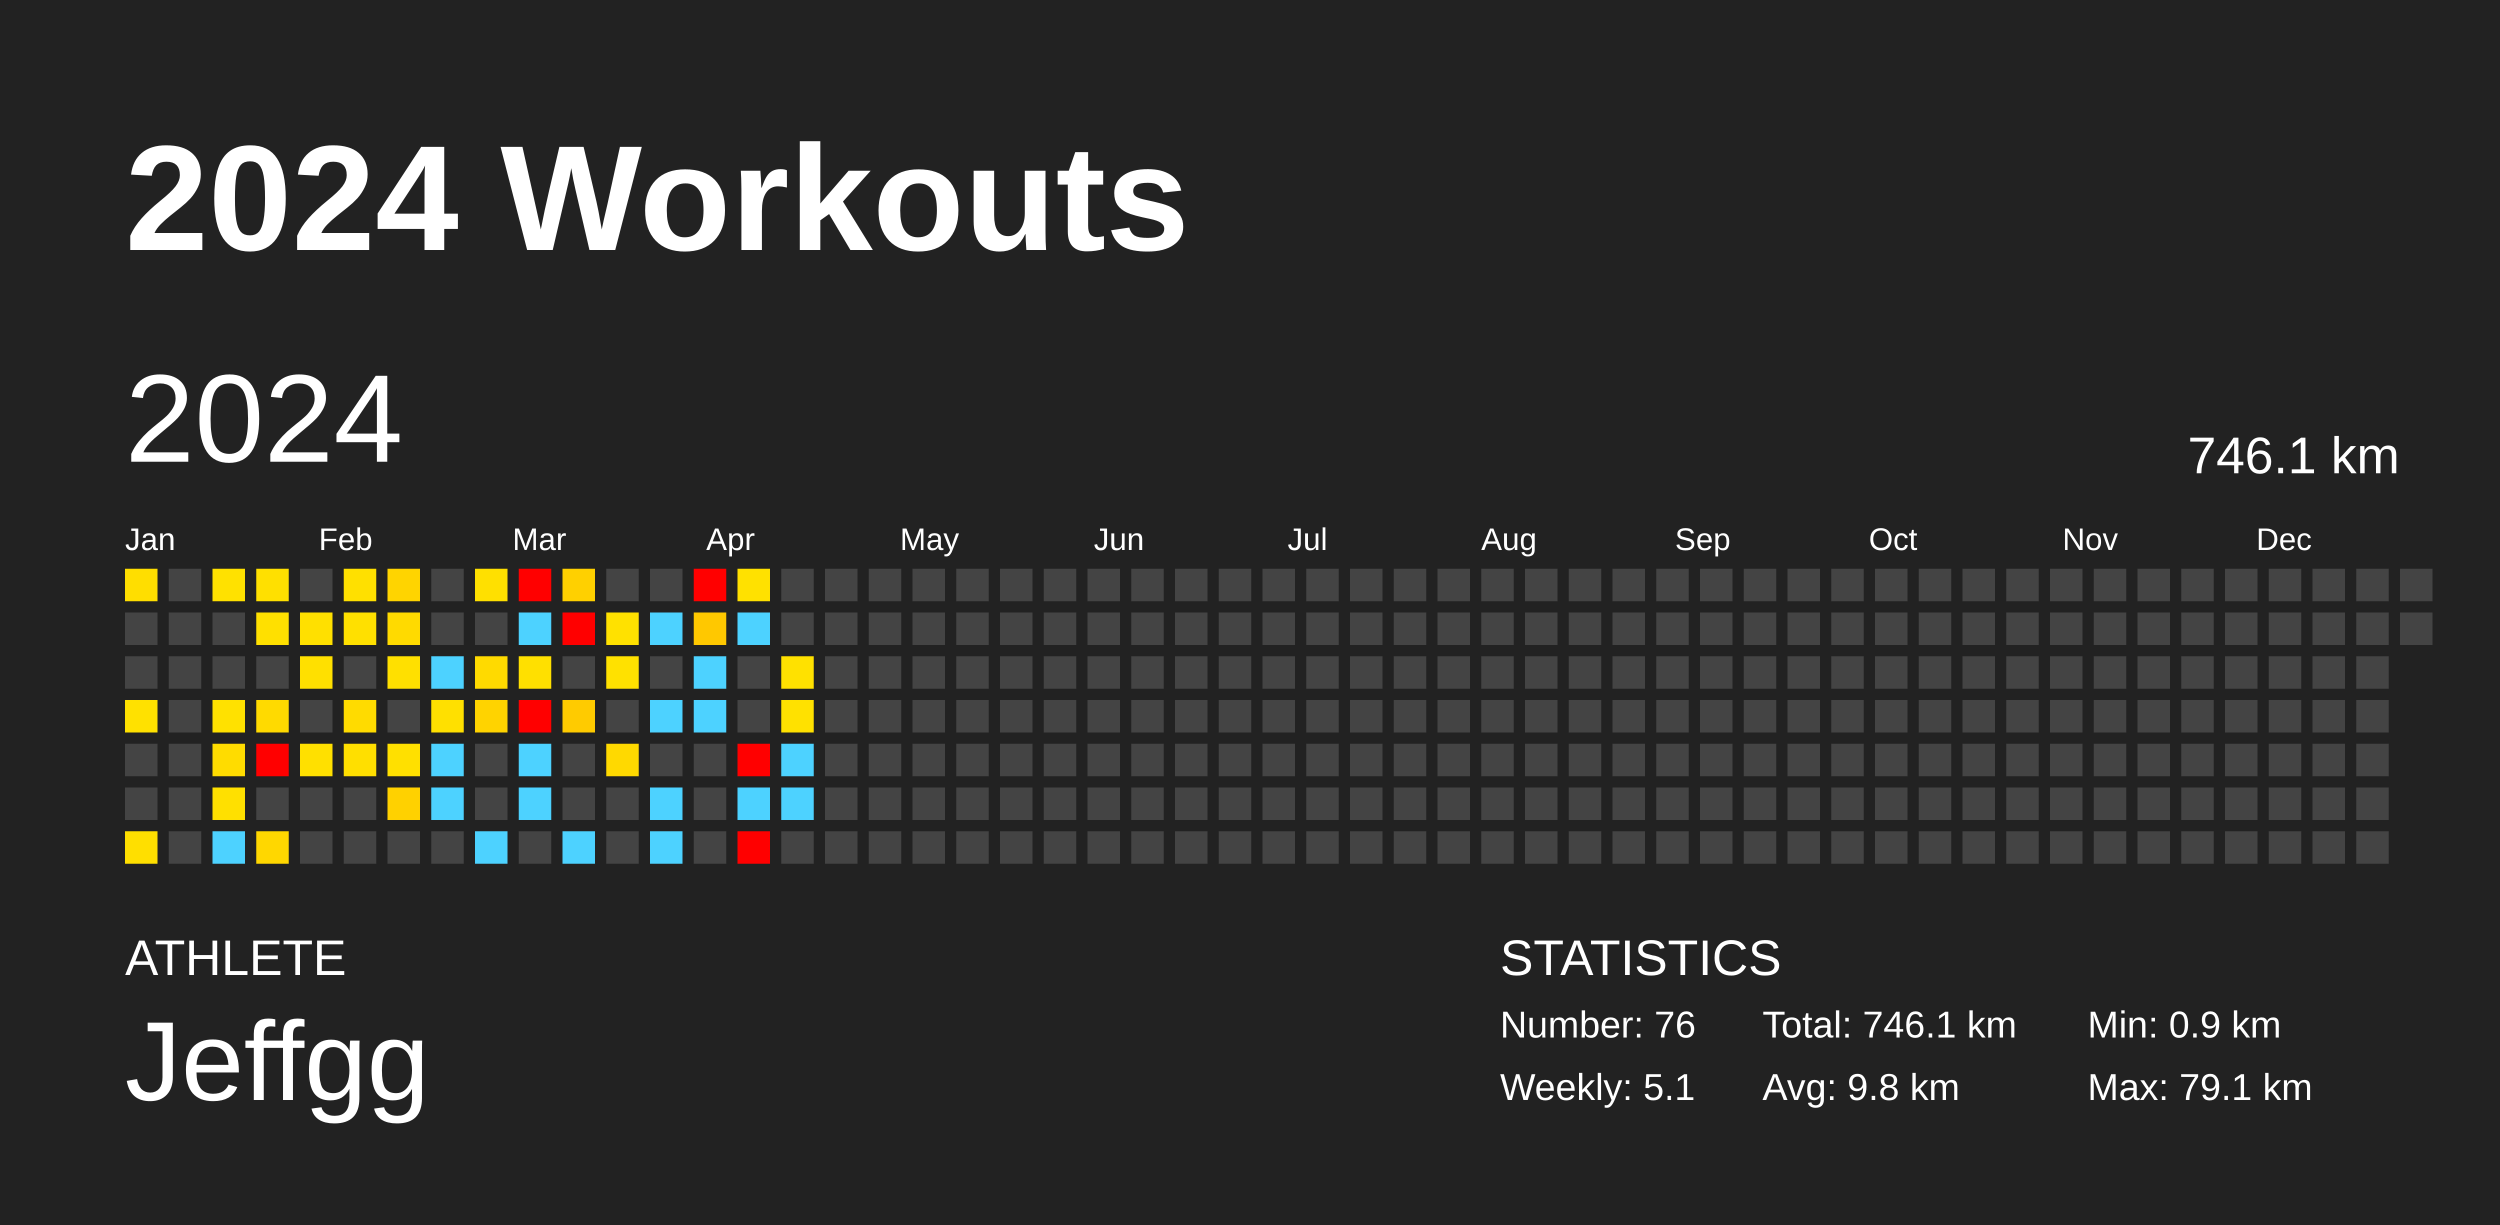
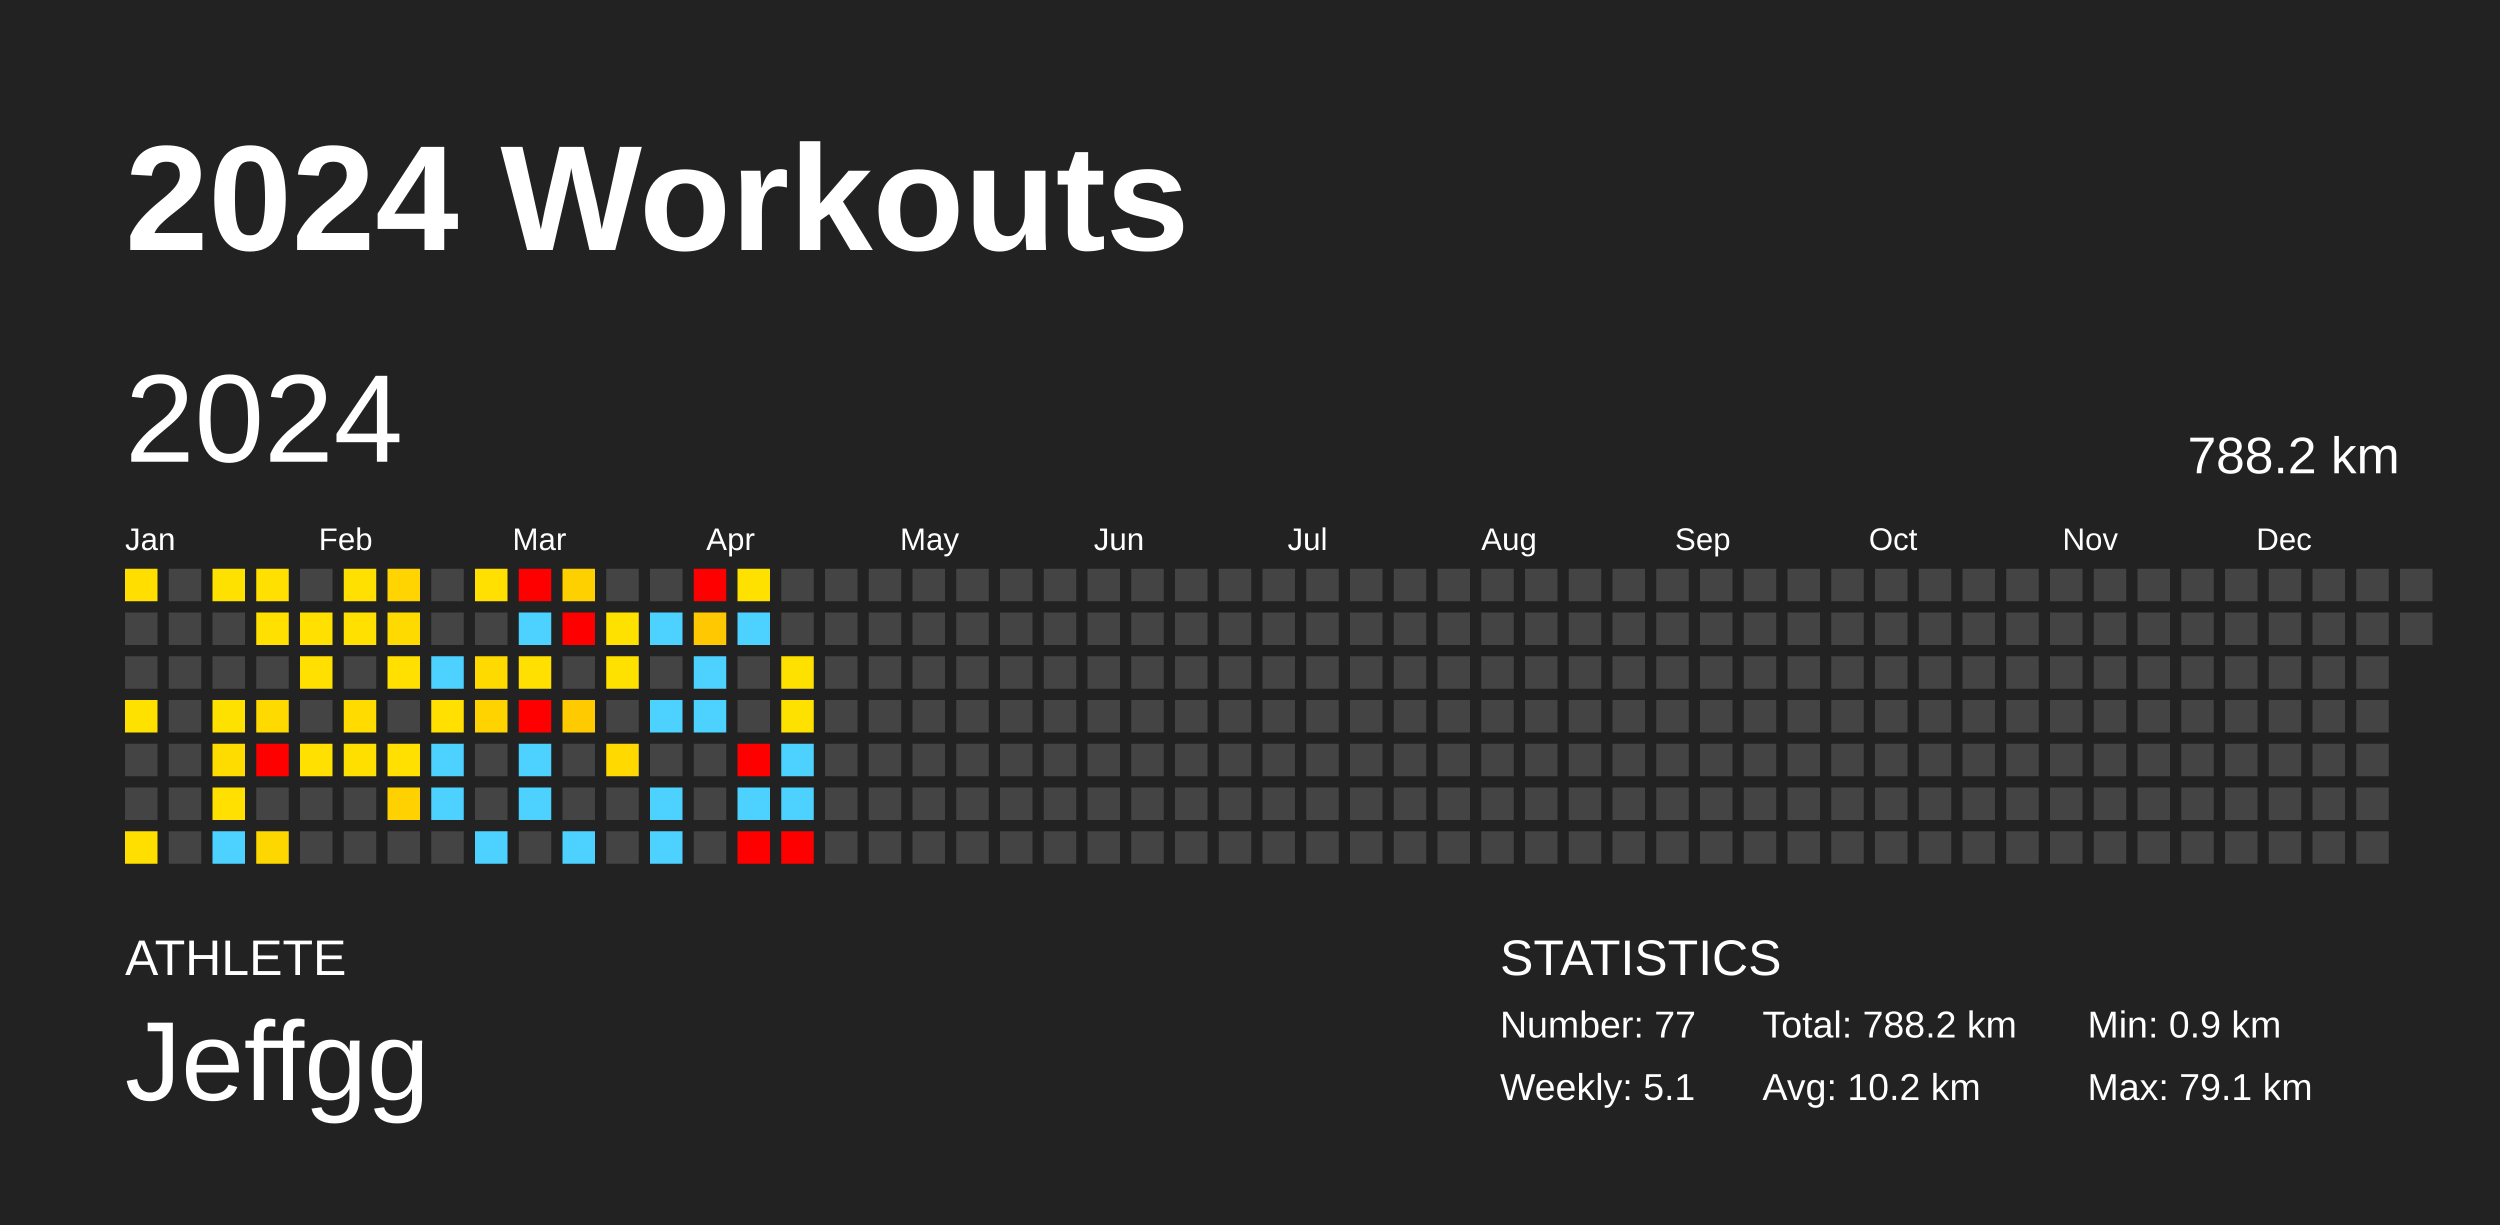
<svg xmlns="http://www.w3.org/2000/svg" baseProfile="full" height="98mm" version="1.1" viewBox="0,0,200,98" width="200mm">
  <defs />
  <rect fill="#222222" height="98" width="200" x="0" y="0" />
  <text fill="#FFFFFF" style="font-size:12px; font-family:Arial; font-weight:bold;" x="10" y="20">2024 Workouts</text>
  <text fill="#FFFFFF" style="font-size:4px; font-family:Arial" x="10" y="78">ATHLETE</text>
  <text fill="#FFFFFF" style="font-size:9px; font-family:Arial" x="10" y="88">Jeffgg</text>
  <text fill="#FFFFFF" style="font-size:4px; font-family:Arial" x="120" y="78">STATISTICS</text>
-   <text fill="#FFFFFF" style="font-size:3px; font-family:Arial" x="120" y="83">Number: 76</text>
+   <text fill="#FFFFFF" style="font-size:3px; font-family:Arial" x="120" y="83">Number: 77</text>
  <text fill="#FFFFFF" style="font-size:3px; font-family:Arial" x="120" y="88">Weekly: 5.1</text>
-   <text fill="#FFFFFF" style="font-size:3px; font-family:Arial" x="141" y="83">Total: 746.1 km</text>
-   <text fill="#FFFFFF" style="font-size:3px; font-family:Arial" x="141" y="88">Avg: 9.8 km</text>
+   <text fill="#FFFFFF" style="font-size:3px; font-family:Arial" x="141" y="83">Total: 788.2 km</text>
+   <text fill="#FFFFFF" style="font-size:3px; font-family:Arial" x="141" y="88">Avg: 10.2 km</text>
  <text fill="#FFFFFF" style="font-size:3px; font-family:Arial" x="167" y="83">Min: 0.9 km</text>
  <text fill="#FFFFFF" style="font-size:3px; font-family:Arial" x="167" y="88">Max: 79.1 km</text>
  <text dominant-baseline="hanging" fill="#FFFFFF" style="font-size:10.0px; font-family:Arial;" x="10" y="30">2024</text>
-   <text dominant-baseline="hanging" fill="#FFFFFF" style="font-size:4.125px; font-family:Arial;" x="175" y="35">746.1 km</text>
+   <text dominant-baseline="hanging" fill="#FFFFFF" style="font-size:4.125px; font-family:Arial;" x="175" y="35">788.2 km</text>
  <text fill="#FFFFFF" style="font-size:2.5px; font-family:Arial" x="10.0" y="44">Jan</text>
  <text fill="#FFFFFF" style="font-size:2.5px; font-family:Arial" x="25.5" y="44">Feb</text>
  <text fill="#FFFFFF" style="font-size:2.5px; font-family:Arial" x="41.0" y="44">Mar</text>
  <text fill="#FFFFFF" style="font-size:2.5px; font-family:Arial" x="56.5" y="44">Apr</text>
  <text fill="#FFFFFF" style="font-size:2.5px; font-family:Arial" x="72.0" y="44">May</text>
  <text fill="#FFFFFF" style="font-size:2.5px; font-family:Arial" x="87.5" y="44">Jun</text>
  <text fill="#FFFFFF" style="font-size:2.5px; font-family:Arial" x="103.0" y="44">Jul</text>
  <text fill="#FFFFFF" style="font-size:2.5px; font-family:Arial" x="118.5" y="44">Aug</text>
  <text fill="#FFFFFF" style="font-size:2.5px; font-family:Arial" x="134.0" y="44">Sep</text>
  <text fill="#FFFFFF" style="font-size:2.5px; font-family:Arial" x="149.5" y="44">Oct</text>
  <text fill="#FFFFFF" style="font-size:2.5px; font-family:Arial" x="165.0" y="44">Nov</text>
  <text fill="#FFFFFF" style="font-size:2.5px; font-family:Arial" x="180.5" y="44">Dec</text>
  <rect fill="#ffde00" height="2.6" width="2.6" x="10.0" y="45.5" />
  <rect fill="#444444" height="2.6" width="2.6" x="10.0" y="49.0" />
  <rect fill="#444444" height="2.6" width="2.6" x="10.0" y="52.5" />
  <rect fill="#ffe100" height="2.6" width="2.6" x="10.0" y="56.0" />
  <rect fill="#444444" height="2.6" width="2.6" x="10.0" y="59.5" />
  <rect fill="#444444" height="2.6" width="2.6" x="10.0" y="63.0" />
  <rect fill="#ffdf00" height="2.6" width="2.6" x="10.0" y="66.5" />
  <rect fill="#444444" height="2.6" width="2.6" x="13.5" y="45.5" />
  <rect fill="#444444" height="2.6" width="2.6" x="13.5" y="49.0" />
  <rect fill="#444444" height="2.6" width="2.6" x="13.5" y="52.5" />
  <rect fill="#444444" height="2.6" width="2.6" x="13.5" y="56.0" />
  <rect fill="#444444" height="2.6" width="2.6" x="13.5" y="59.5" />
  <rect fill="#444444" height="2.6" width="2.6" x="13.5" y="63.0" />
  <rect fill="#444444" height="2.6" width="2.6" x="13.5" y="66.5" />
  <rect fill="#ffe100" height="2.6" width="2.6" x="17.0" y="45.5" />
  <rect fill="#444444" height="2.6" width="2.6" x="17.0" y="49.0" />
  <rect fill="#444444" height="2.6" width="2.6" x="17.0" y="52.5" />
  <rect fill="#ffe100" height="2.6" width="2.6" x="17.0" y="56.0" />
  <rect fill="#ffdc00" height="2.6" width="2.6" x="17.0" y="59.5" />
  <rect fill="#ffe000" height="2.6" width="2.6" x="17.0" y="63.0" />
  <rect fill="#4dd2ff" height="2.6" width="2.6" x="17.0" y="66.5" />
  <rect fill="#ffe000" height="2.6" width="2.6" x="20.5" y="45.5" />
  <rect fill="#ffe000" height="2.6" width="2.6" x="20.5" y="49.0" />
  <rect fill="#444444" height="2.6" width="2.6" x="20.5" y="52.5" />
  <rect fill="#ffda00" height="2.6" width="2.6" x="20.5" y="56.0" />
  <rect fill="red" height="2.6" width="2.6" x="20.5" y="59.5" />
  <rect fill="#444444" height="2.6" width="2.6" x="20.5" y="63.0" />
  <rect fill="#ffd700" height="2.6" width="2.6" x="20.5" y="66.5" />
  <rect fill="#444444" height="2.6" width="2.6" x="24.0" y="45.5" />
  <rect fill="#ffe000" height="2.6" width="2.6" x="24.0" y="49.0" />
  <rect fill="#ffe000" height="2.6" width="2.6" x="24.0" y="52.5" />
  <rect fill="#444444" height="2.6" width="2.6" x="24.0" y="56.0" />
  <rect fill="#ffe000" height="2.6" width="2.6" x="24.0" y="59.5" />
  <rect fill="#444444" height="2.6" width="2.6" x="24.0" y="63.0" />
  <rect fill="#444444" height="2.6" width="2.6" x="24.0" y="66.5" />
  <rect fill="#ffe000" height="2.6" width="2.6" x="27.5" y="45.5" />
  <rect fill="#ffe000" height="2.6" width="2.6" x="27.5" y="49.0" />
  <rect fill="#444444" height="2.6" width="2.6" x="27.5" y="52.5" />
  <rect fill="#ffdb00" height="2.6" width="2.6" x="27.5" y="56.0" />
  <rect fill="#ffdf00" height="2.6" width="2.6" x="27.5" y="59.5" />
  <rect fill="#444444" height="2.6" width="2.6" x="27.5" y="63.0" />
  <rect fill="#444444" height="2.6" width="2.6" x="27.5" y="66.5" />
  <rect fill="#ffd400" height="2.6" width="2.6" x="31.0" y="45.5" />
  <rect fill="#ffda00" height="2.6" width="2.6" x="31.0" y="49.0" />
  <rect fill="#ffe000" height="2.6" width="2.6" x="31.0" y="52.5" />
  <rect fill="#444444" height="2.6" width="2.6" x="31.0" y="56.0" />
  <rect fill="#ffe000" height="2.6" width="2.6" x="31.0" y="59.5" />
  <rect fill="#ffd100" height="2.6" width="2.6" x="31.0" y="63.0" />
  <rect fill="#444444" height="2.6" width="2.6" x="31.0" y="66.5" />
  <rect fill="#444444" height="2.6" width="2.6" x="34.5" y="45.5" />
  <rect fill="#444444" height="2.6" width="2.6" x="34.5" y="49.0" />
  <rect fill="#4dd2ff" height="2.6" width="2.6" x="34.5" y="52.5" />
  <rect fill="#ffe000" height="2.6" width="2.6" x="34.5" y="56.0" />
  <rect fill="#4dd2ff" height="2.6" width="2.6" x="34.5" y="59.5" />
  <rect fill="#4dd2ff" height="2.6" width="2.6" x="34.5" y="63.0" />
  <rect fill="#444444" height="2.6" width="2.6" x="34.5" y="66.5" />
  <rect fill="#ffe000" height="2.6" width="2.6" x="38.0" y="45.5" />
  <rect fill="#444444" height="2.6" width="2.6" x="38.0" y="49.0" />
  <rect fill="#ffda00" height="2.6" width="2.6" x="38.0" y="52.5" />
  <rect fill="#ffd300" height="2.6" width="2.6" x="38.0" y="56.0" />
  <rect fill="#444444" height="2.6" width="2.6" x="38.0" y="59.5" />
  <rect fill="#444444" height="2.6" width="2.6" x="38.0" y="63.0" />
  <rect fill="#4dd2ff" height="2.6" width="2.6" x="38.0" y="66.5" />
  <rect fill="red" height="2.6" width="2.6" x="41.5" y="45.5" />
  <rect fill="#4dd2ff" height="2.6" width="2.6" x="41.5" y="49.0" />
  <rect fill="#ffe000" height="2.6" width="2.6" x="41.5" y="52.5" />
  <rect fill="red" height="2.6" width="2.6" x="41.5" y="56.0" />
  <rect fill="#4dd2ff" height="2.6" width="2.6" x="41.5" y="59.5" />
  <rect fill="#4dd2ff" height="2.6" width="2.6" x="41.5" y="63.0" />
  <rect fill="#444444" height="2.6" width="2.6" x="41.5" y="66.5" />
  <rect fill="#ffd000" height="2.6" width="2.6" x="45.0" y="45.5" />
  <rect fill="red" height="2.6" width="2.6" x="45.0" y="49.0" />
  <rect fill="#444444" height="2.6" width="2.6" x="45.0" y="52.5" />
  <rect fill="#ffcb00" height="2.6" width="2.6" x="45.0" y="56.0" />
  <rect fill="#444444" height="2.6" width="2.6" x="45.0" y="59.5" />
  <rect fill="#444444" height="2.6" width="2.6" x="45.0" y="63.0" />
  <rect fill="#4dd2ff" height="2.6" width="2.6" x="45.0" y="66.5" />
  <rect fill="#444444" height="2.6" width="2.6" x="48.5" y="45.5" />
  <rect fill="#ffe100" height="2.6" width="2.6" x="48.5" y="49.0" />
  <rect fill="#ffe100" height="2.6" width="2.6" x="48.5" y="52.5" />
  <rect fill="#444444" height="2.6" width="2.6" x="48.5" y="56.0" />
  <rect fill="#ffd900" height="2.6" width="2.6" x="48.5" y="59.5" />
  <rect fill="#444444" height="2.6" width="2.6" x="48.5" y="63.0" />
  <rect fill="#444444" height="2.6" width="2.6" x="48.5" y="66.5" />
  <rect fill="#444444" height="2.6" width="2.6" x="52.0" y="45.5" />
  <rect fill="#4dd2ff" height="2.6" width="2.6" x="52.0" y="49.0" />
  <rect fill="#444444" height="2.6" width="2.6" x="52.0" y="52.5" />
  <rect fill="#4dd2ff" height="2.6" width="2.6" x="52.0" y="56.0" />
  <rect fill="#444444" height="2.6" width="2.6" x="52.0" y="59.5" />
  <rect fill="#4dd2ff" height="2.6" width="2.6" x="52.0" y="63.0" />
  <rect fill="#4dd2ff" height="2.6" width="2.6" x="52.0" y="66.5" />
  <rect fill="red" height="2.6" width="2.6" x="55.5" y="45.5" />
  <rect fill="#ffc800" height="2.6" width="2.6" x="55.5" y="49.0" />
  <rect fill="#4dd2ff" height="2.6" width="2.6" x="55.5" y="52.5" />
  <rect fill="#4dd2ff" height="2.6" width="2.6" x="55.5" y="56.0" />
  <rect fill="#444444" height="2.6" width="2.6" x="55.5" y="59.5" />
  <rect fill="#444444" height="2.6" width="2.6" x="55.5" y="63.0" />
  <rect fill="#444444" height="2.6" width="2.6" x="55.5" y="66.5" />
  <rect fill="#ffe100" height="2.6" width="2.6" x="59.0" y="45.5" />
  <rect fill="#4dd2ff" height="2.6" width="2.6" x="59.0" y="49.0" />
  <rect fill="#444444" height="2.6" width="2.6" x="59.0" y="52.5" />
  <rect fill="#444444" height="2.6" width="2.6" x="59.0" y="56.0" />
  <rect fill="red" height="2.6" width="2.6" x="59.0" y="59.5" />
  <rect fill="#4dd2ff" height="2.6" width="2.6" x="59.0" y="63.0" />
  <rect fill="red" height="2.6" width="2.6" x="59.0" y="66.5" />
  <rect fill="#444444" height="2.6" width="2.6" x="62.5" y="45.5" />
  <rect fill="#444444" height="2.6" width="2.6" x="62.5" y="49.0" />
  <rect fill="#ffe100" height="2.6" width="2.6" x="62.5" y="52.5" />
  <rect fill="#ffe100" height="2.6" width="2.6" x="62.5" y="56.0" />
  <rect fill="#4dd2ff" height="2.6" width="2.6" x="62.5" y="59.5" />
  <rect fill="#4dd2ff" height="2.6" width="2.6" x="62.5" y="63.0" />
-   <rect fill="#444444" height="2.6" width="2.6" x="62.5" y="66.5" />
+   <rect fill="red" height="2.6" width="2.6" x="62.5" y="66.5" />
  <rect fill="#444444" height="2.6" width="2.6" x="66.0" y="45.5" />
  <rect fill="#444444" height="2.6" width="2.6" x="66.0" y="49.0" />
  <rect fill="#444444" height="2.6" width="2.6" x="66.0" y="52.5" />
  <rect fill="#444444" height="2.6" width="2.6" x="66.0" y="56.0" />
  <rect fill="#444444" height="2.6" width="2.6" x="66.0" y="59.5" />
  <rect fill="#444444" height="2.6" width="2.6" x="66.0" y="63.0" />
  <rect fill="#444444" height="2.6" width="2.6" x="66.0" y="66.5" />
  <rect fill="#444444" height="2.6" width="2.6" x="69.5" y="45.5" />
  <rect fill="#444444" height="2.6" width="2.6" x="69.5" y="49.0" />
  <rect fill="#444444" height="2.6" width="2.6" x="69.5" y="52.5" />
  <rect fill="#444444" height="2.6" width="2.6" x="69.5" y="56.0" />
  <rect fill="#444444" height="2.6" width="2.6" x="69.5" y="59.5" />
  <rect fill="#444444" height="2.6" width="2.6" x="69.5" y="63.0" />
  <rect fill="#444444" height="2.6" width="2.6" x="69.5" y="66.5" />
  <rect fill="#444444" height="2.6" width="2.6" x="73.0" y="45.5" />
  <rect fill="#444444" height="2.6" width="2.6" x="73.0" y="49.0" />
  <rect fill="#444444" height="2.6" width="2.6" x="73.0" y="52.5" />
  <rect fill="#444444" height="2.6" width="2.6" x="73.0" y="56.0" />
  <rect fill="#444444" height="2.6" width="2.6" x="73.0" y="59.5" />
  <rect fill="#444444" height="2.6" width="2.6" x="73.0" y="63.0" />
  <rect fill="#444444" height="2.6" width="2.6" x="73.0" y="66.5" />
  <rect fill="#444444" height="2.6" width="2.6" x="76.5" y="45.5" />
  <rect fill="#444444" height="2.6" width="2.6" x="76.5" y="49.0" />
  <rect fill="#444444" height="2.6" width="2.6" x="76.5" y="52.5" />
  <rect fill="#444444" height="2.6" width="2.6" x="76.5" y="56.0" />
  <rect fill="#444444" height="2.6" width="2.6" x="76.5" y="59.5" />
  <rect fill="#444444" height="2.6" width="2.6" x="76.5" y="63.0" />
  <rect fill="#444444" height="2.6" width="2.6" x="76.5" y="66.5" />
  <rect fill="#444444" height="2.6" width="2.6" x="80.0" y="45.5" />
  <rect fill="#444444" height="2.6" width="2.6" x="80.0" y="49.0" />
  <rect fill="#444444" height="2.6" width="2.6" x="80.0" y="52.5" />
  <rect fill="#444444" height="2.6" width="2.6" x="80.0" y="56.0" />
  <rect fill="#444444" height="2.6" width="2.6" x="80.0" y="59.5" />
  <rect fill="#444444" height="2.6" width="2.6" x="80.0" y="63.0" />
  <rect fill="#444444" height="2.6" width="2.6" x="80.0" y="66.5" />
  <rect fill="#444444" height="2.6" width="2.6" x="83.5" y="45.5" />
  <rect fill="#444444" height="2.6" width="2.6" x="83.5" y="49.0" />
  <rect fill="#444444" height="2.6" width="2.6" x="83.5" y="52.5" />
  <rect fill="#444444" height="2.6" width="2.6" x="83.5" y="56.0" />
  <rect fill="#444444" height="2.6" width="2.6" x="83.5" y="59.5" />
  <rect fill="#444444" height="2.6" width="2.6" x="83.5" y="63.0" />
  <rect fill="#444444" height="2.6" width="2.6" x="83.5" y="66.5" />
  <rect fill="#444444" height="2.6" width="2.6" x="87.0" y="45.5" />
  <rect fill="#444444" height="2.6" width="2.6" x="87.0" y="49.0" />
  <rect fill="#444444" height="2.6" width="2.6" x="87.0" y="52.5" />
  <rect fill="#444444" height="2.6" width="2.6" x="87.0" y="56.0" />
  <rect fill="#444444" height="2.6" width="2.6" x="87.0" y="59.5" />
  <rect fill="#444444" height="2.6" width="2.6" x="87.0" y="63.0" />
  <rect fill="#444444" height="2.6" width="2.6" x="87.0" y="66.5" />
  <rect fill="#444444" height="2.6" width="2.6" x="90.5" y="45.5" />
  <rect fill="#444444" height="2.6" width="2.6" x="90.5" y="49.0" />
  <rect fill="#444444" height="2.6" width="2.6" x="90.5" y="52.5" />
  <rect fill="#444444" height="2.6" width="2.6" x="90.5" y="56.0" />
  <rect fill="#444444" height="2.6" width="2.6" x="90.5" y="59.5" />
  <rect fill="#444444" height="2.6" width="2.6" x="90.5" y="63.0" />
  <rect fill="#444444" height="2.6" width="2.6" x="90.5" y="66.5" />
  <rect fill="#444444" height="2.6" width="2.6" x="94.0" y="45.5" />
  <rect fill="#444444" height="2.6" width="2.6" x="94.0" y="49.0" />
  <rect fill="#444444" height="2.6" width="2.6" x="94.0" y="52.5" />
  <rect fill="#444444" height="2.6" width="2.6" x="94.0" y="56.0" />
  <rect fill="#444444" height="2.6" width="2.6" x="94.0" y="59.5" />
  <rect fill="#444444" height="2.6" width="2.6" x="94.0" y="63.0" />
  <rect fill="#444444" height="2.6" width="2.6" x="94.0" y="66.5" />
  <rect fill="#444444" height="2.6" width="2.6" x="97.5" y="45.5" />
  <rect fill="#444444" height="2.6" width="2.6" x="97.5" y="49.0" />
  <rect fill="#444444" height="2.6" width="2.6" x="97.5" y="52.5" />
  <rect fill="#444444" height="2.6" width="2.6" x="97.5" y="56.0" />
  <rect fill="#444444" height="2.6" width="2.6" x="97.5" y="59.5" />
  <rect fill="#444444" height="2.6" width="2.6" x="97.5" y="63.0" />
  <rect fill="#444444" height="2.6" width="2.6" x="97.5" y="66.5" />
  <rect fill="#444444" height="2.6" width="2.6" x="101.0" y="45.5" />
  <rect fill="#444444" height="2.6" width="2.6" x="101.0" y="49.0" />
  <rect fill="#444444" height="2.6" width="2.6" x="101.0" y="52.5" />
  <rect fill="#444444" height="2.6" width="2.6" x="101.0" y="56.0" />
  <rect fill="#444444" height="2.6" width="2.6" x="101.0" y="59.5" />
  <rect fill="#444444" height="2.6" width="2.6" x="101.0" y="63.0" />
  <rect fill="#444444" height="2.6" width="2.6" x="101.0" y="66.5" />
  <rect fill="#444444" height="2.6" width="2.6" x="104.5" y="45.5" />
  <rect fill="#444444" height="2.6" width="2.6" x="104.5" y="49.0" />
  <rect fill="#444444" height="2.6" width="2.6" x="104.5" y="52.5" />
  <rect fill="#444444" height="2.6" width="2.6" x="104.5" y="56.0" />
  <rect fill="#444444" height="2.6" width="2.6" x="104.5" y="59.5" />
  <rect fill="#444444" height="2.6" width="2.6" x="104.5" y="63.0" />
  <rect fill="#444444" height="2.6" width="2.6" x="104.5" y="66.5" />
  <rect fill="#444444" height="2.6" width="2.6" x="108.0" y="45.5" />
  <rect fill="#444444" height="2.6" width="2.6" x="108.0" y="49.0" />
  <rect fill="#444444" height="2.6" width="2.6" x="108.0" y="52.5" />
  <rect fill="#444444" height="2.6" width="2.6" x="108.0" y="56.0" />
  <rect fill="#444444" height="2.6" width="2.6" x="108.0" y="59.5" />
  <rect fill="#444444" height="2.6" width="2.6" x="108.0" y="63.0" />
  <rect fill="#444444" height="2.6" width="2.6" x="108.0" y="66.5" />
  <rect fill="#444444" height="2.6" width="2.6" x="111.5" y="45.5" />
  <rect fill="#444444" height="2.6" width="2.6" x="111.5" y="49.0" />
  <rect fill="#444444" height="2.6" width="2.6" x="111.5" y="52.5" />
  <rect fill="#444444" height="2.6" width="2.6" x="111.5" y="56.0" />
  <rect fill="#444444" height="2.6" width="2.6" x="111.5" y="59.5" />
  <rect fill="#444444" height="2.6" width="2.6" x="111.5" y="63.0" />
  <rect fill="#444444" height="2.6" width="2.6" x="111.5" y="66.5" />
  <rect fill="#444444" height="2.6" width="2.6" x="115.0" y="45.5" />
  <rect fill="#444444" height="2.6" width="2.6" x="115.0" y="49.0" />
  <rect fill="#444444" height="2.6" width="2.6" x="115.0" y="52.5" />
  <rect fill="#444444" height="2.6" width="2.6" x="115.0" y="56.0" />
  <rect fill="#444444" height="2.6" width="2.6" x="115.0" y="59.5" />
  <rect fill="#444444" height="2.6" width="2.6" x="115.0" y="63.0" />
  <rect fill="#444444" height="2.6" width="2.6" x="115.0" y="66.5" />
  <rect fill="#444444" height="2.6" width="2.6" x="118.5" y="45.5" />
  <rect fill="#444444" height="2.6" width="2.6" x="118.5" y="49.0" />
  <rect fill="#444444" height="2.6" width="2.6" x="118.5" y="52.5" />
  <rect fill="#444444" height="2.6" width="2.6" x="118.5" y="56.0" />
  <rect fill="#444444" height="2.6" width="2.6" x="118.5" y="59.5" />
  <rect fill="#444444" height="2.6" width="2.6" x="118.5" y="63.0" />
  <rect fill="#444444" height="2.6" width="2.6" x="118.5" y="66.5" />
  <rect fill="#444444" height="2.6" width="2.6" x="122.0" y="45.5" />
  <rect fill="#444444" height="2.6" width="2.6" x="122.0" y="49.0" />
  <rect fill="#444444" height="2.6" width="2.6" x="122.0" y="52.5" />
  <rect fill="#444444" height="2.6" width="2.6" x="122.0" y="56.0" />
  <rect fill="#444444" height="2.6" width="2.6" x="122.0" y="59.5" />
  <rect fill="#444444" height="2.6" width="2.6" x="122.0" y="63.0" />
  <rect fill="#444444" height="2.6" width="2.6" x="122.0" y="66.5" />
  <rect fill="#444444" height="2.6" width="2.6" x="125.5" y="45.5" />
  <rect fill="#444444" height="2.6" width="2.6" x="125.5" y="49.0" />
  <rect fill="#444444" height="2.6" width="2.6" x="125.5" y="52.5" />
  <rect fill="#444444" height="2.6" width="2.6" x="125.5" y="56.0" />
  <rect fill="#444444" height="2.6" width="2.6" x="125.5" y="59.5" />
  <rect fill="#444444" height="2.6" width="2.6" x="125.5" y="63.0" />
  <rect fill="#444444" height="2.6" width="2.6" x="125.5" y="66.5" />
  <rect fill="#444444" height="2.6" width="2.6" x="129.0" y="45.5" />
  <rect fill="#444444" height="2.6" width="2.6" x="129.0" y="49.0" />
  <rect fill="#444444" height="2.6" width="2.6" x="129.0" y="52.5" />
  <rect fill="#444444" height="2.6" width="2.6" x="129.0" y="56.0" />
  <rect fill="#444444" height="2.6" width="2.6" x="129.0" y="59.5" />
  <rect fill="#444444" height="2.6" width="2.6" x="129.0" y="63.0" />
  <rect fill="#444444" height="2.6" width="2.6" x="129.0" y="66.5" />
  <rect fill="#444444" height="2.6" width="2.6" x="132.5" y="45.5" />
  <rect fill="#444444" height="2.6" width="2.6" x="132.5" y="49.0" />
  <rect fill="#444444" height="2.6" width="2.6" x="132.5" y="52.5" />
  <rect fill="#444444" height="2.6" width="2.6" x="132.5" y="56.0" />
  <rect fill="#444444" height="2.6" width="2.6" x="132.5" y="59.5" />
  <rect fill="#444444" height="2.6" width="2.6" x="132.5" y="63.0" />
  <rect fill="#444444" height="2.6" width="2.6" x="132.5" y="66.5" />
  <rect fill="#444444" height="2.6" width="2.6" x="136.0" y="45.5" />
  <rect fill="#444444" height="2.6" width="2.6" x="136.0" y="49.0" />
  <rect fill="#444444" height="2.6" width="2.6" x="136.0" y="52.5" />
  <rect fill="#444444" height="2.6" width="2.6" x="136.0" y="56.0" />
  <rect fill="#444444" height="2.6" width="2.6" x="136.0" y="59.5" />
  <rect fill="#444444" height="2.6" width="2.6" x="136.0" y="63.0" />
  <rect fill="#444444" height="2.6" width="2.6" x="136.0" y="66.5" />
  <rect fill="#444444" height="2.6" width="2.6" x="139.5" y="45.5" />
  <rect fill="#444444" height="2.6" width="2.6" x="139.5" y="49.0" />
  <rect fill="#444444" height="2.6" width="2.6" x="139.5" y="52.5" />
  <rect fill="#444444" height="2.6" width="2.6" x="139.5" y="56.0" />
  <rect fill="#444444" height="2.6" width="2.6" x="139.5" y="59.5" />
  <rect fill="#444444" height="2.6" width="2.6" x="139.5" y="63.0" />
  <rect fill="#444444" height="2.6" width="2.6" x="139.5" y="66.5" />
  <rect fill="#444444" height="2.6" width="2.6" x="143.0" y="45.5" />
  <rect fill="#444444" height="2.6" width="2.6" x="143.0" y="49.0" />
  <rect fill="#444444" height="2.6" width="2.6" x="143.0" y="52.5" />
  <rect fill="#444444" height="2.6" width="2.6" x="143.0" y="56.0" />
  <rect fill="#444444" height="2.6" width="2.6" x="143.0" y="59.5" />
  <rect fill="#444444" height="2.6" width="2.6" x="143.0" y="63.0" />
  <rect fill="#444444" height="2.6" width="2.6" x="143.0" y="66.5" />
  <rect fill="#444444" height="2.6" width="2.6" x="146.5" y="45.5" />
  <rect fill="#444444" height="2.6" width="2.6" x="146.5" y="49.0" />
  <rect fill="#444444" height="2.6" width="2.6" x="146.5" y="52.5" />
  <rect fill="#444444" height="2.6" width="2.6" x="146.5" y="56.0" />
  <rect fill="#444444" height="2.6" width="2.6" x="146.5" y="59.5" />
  <rect fill="#444444" height="2.6" width="2.6" x="146.5" y="63.0" />
  <rect fill="#444444" height="2.6" width="2.6" x="146.5" y="66.5" />
  <rect fill="#444444" height="2.6" width="2.6" x="150.0" y="45.5" />
  <rect fill="#444444" height="2.6" width="2.6" x="150.0" y="49.0" />
  <rect fill="#444444" height="2.6" width="2.6" x="150.0" y="52.5" />
  <rect fill="#444444" height="2.6" width="2.6" x="150.0" y="56.0" />
  <rect fill="#444444" height="2.6" width="2.6" x="150.0" y="59.5" />
  <rect fill="#444444" height="2.6" width="2.6" x="150.0" y="63.0" />
  <rect fill="#444444" height="2.6" width="2.6" x="150.0" y="66.5" />
  <rect fill="#444444" height="2.6" width="2.6" x="153.5" y="45.5" />
  <rect fill="#444444" height="2.6" width="2.6" x="153.5" y="49.0" />
  <rect fill="#444444" height="2.6" width="2.6" x="153.5" y="52.5" />
  <rect fill="#444444" height="2.6" width="2.6" x="153.5" y="56.0" />
  <rect fill="#444444" height="2.6" width="2.6" x="153.5" y="59.5" />
  <rect fill="#444444" height="2.6" width="2.6" x="153.5" y="63.0" />
  <rect fill="#444444" height="2.6" width="2.6" x="153.5" y="66.5" />
  <rect fill="#444444" height="2.6" width="2.6" x="157.0" y="45.5" />
  <rect fill="#444444" height="2.6" width="2.6" x="157.0" y="49.0" />
  <rect fill="#444444" height="2.6" width="2.6" x="157.0" y="52.5" />
  <rect fill="#444444" height="2.6" width="2.6" x="157.0" y="56.0" />
  <rect fill="#444444" height="2.6" width="2.6" x="157.0" y="59.5" />
  <rect fill="#444444" height="2.6" width="2.6" x="157.0" y="63.0" />
  <rect fill="#444444" height="2.6" width="2.6" x="157.0" y="66.5" />
  <rect fill="#444444" height="2.6" width="2.6" x="160.5" y="45.5" />
  <rect fill="#444444" height="2.6" width="2.6" x="160.5" y="49.0" />
  <rect fill="#444444" height="2.6" width="2.6" x="160.5" y="52.5" />
  <rect fill="#444444" height="2.6" width="2.6" x="160.5" y="56.0" />
  <rect fill="#444444" height="2.6" width="2.6" x="160.5" y="59.5" />
  <rect fill="#444444" height="2.6" width="2.6" x="160.5" y="63.0" />
  <rect fill="#444444" height="2.6" width="2.6" x="160.5" y="66.5" />
  <rect fill="#444444" height="2.6" width="2.6" x="164.0" y="45.5" />
  <rect fill="#444444" height="2.6" width="2.6" x="164.0" y="49.0" />
  <rect fill="#444444" height="2.6" width="2.6" x="164.0" y="52.5" />
  <rect fill="#444444" height="2.6" width="2.6" x="164.0" y="56.0" />
  <rect fill="#444444" height="2.6" width="2.6" x="164.0" y="59.5" />
  <rect fill="#444444" height="2.6" width="2.6" x="164.0" y="63.0" />
  <rect fill="#444444" height="2.6" width="2.6" x="164.0" y="66.5" />
  <rect fill="#444444" height="2.6" width="2.6" x="167.5" y="45.5" />
  <rect fill="#444444" height="2.6" width="2.6" x="167.5" y="49.0" />
  <rect fill="#444444" height="2.6" width="2.6" x="167.5" y="52.5" />
  <rect fill="#444444" height="2.6" width="2.6" x="167.5" y="56.0" />
  <rect fill="#444444" height="2.6" width="2.6" x="167.5" y="59.5" />
  <rect fill="#444444" height="2.6" width="2.6" x="167.5" y="63.0" />
  <rect fill="#444444" height="2.6" width="2.6" x="167.5" y="66.5" />
  <rect fill="#444444" height="2.6" width="2.6" x="171.0" y="45.5" />
  <rect fill="#444444" height="2.6" width="2.6" x="171.0" y="49.0" />
  <rect fill="#444444" height="2.6" width="2.6" x="171.0" y="52.5" />
  <rect fill="#444444" height="2.6" width="2.6" x="171.0" y="56.0" />
  <rect fill="#444444" height="2.6" width="2.6" x="171.0" y="59.5" />
  <rect fill="#444444" height="2.6" width="2.6" x="171.0" y="63.0" />
  <rect fill="#444444" height="2.6" width="2.6" x="171.0" y="66.5" />
  <rect fill="#444444" height="2.6" width="2.6" x="174.5" y="45.5" />
  <rect fill="#444444" height="2.6" width="2.6" x="174.5" y="49.0" />
  <rect fill="#444444" height="2.6" width="2.6" x="174.5" y="52.5" />
  <rect fill="#444444" height="2.6" width="2.6" x="174.5" y="56.0" />
  <rect fill="#444444" height="2.6" width="2.6" x="174.5" y="59.5" />
  <rect fill="#444444" height="2.6" width="2.6" x="174.5" y="63.0" />
  <rect fill="#444444" height="2.6" width="2.6" x="174.5" y="66.5" />
  <rect fill="#444444" height="2.6" width="2.6" x="178.0" y="45.5" />
  <rect fill="#444444" height="2.6" width="2.6" x="178.0" y="49.0" />
  <rect fill="#444444" height="2.6" width="2.6" x="178.0" y="52.5" />
  <rect fill="#444444" height="2.6" width="2.6" x="178.0" y="56.0" />
  <rect fill="#444444" height="2.6" width="2.6" x="178.0" y="59.5" />
  <rect fill="#444444" height="2.6" width="2.6" x="178.0" y="63.0" />
  <rect fill="#444444" height="2.6" width="2.6" x="178.0" y="66.5" />
  <rect fill="#444444" height="2.6" width="2.6" x="181.5" y="45.5" />
  <rect fill="#444444" height="2.6" width="2.6" x="181.5" y="49.0" />
  <rect fill="#444444" height="2.6" width="2.6" x="181.5" y="52.5" />
  <rect fill="#444444" height="2.6" width="2.6" x="181.5" y="56.0" />
  <rect fill="#444444" height="2.6" width="2.6" x="181.5" y="59.5" />
  <rect fill="#444444" height="2.6" width="2.6" x="181.5" y="63.0" />
  <rect fill="#444444" height="2.6" width="2.6" x="181.5" y="66.5" />
  <rect fill="#444444" height="2.6" width="2.6" x="185.0" y="45.5" />
  <rect fill="#444444" height="2.6" width="2.6" x="185.0" y="49.0" />
  <rect fill="#444444" height="2.6" width="2.6" x="185.0" y="52.5" />
  <rect fill="#444444" height="2.6" width="2.6" x="185.0" y="56.0" />
  <rect fill="#444444" height="2.6" width="2.6" x="185.0" y="59.5" />
  <rect fill="#444444" height="2.6" width="2.6" x="185.0" y="63.0" />
  <rect fill="#444444" height="2.6" width="2.6" x="185.0" y="66.5" />
  <rect fill="#444444" height="2.6" width="2.6" x="188.5" y="45.5" />
  <rect fill="#444444" height="2.6" width="2.6" x="188.5" y="49.0" />
  <rect fill="#444444" height="2.6" width="2.6" x="188.5" y="52.5" />
  <rect fill="#444444" height="2.6" width="2.6" x="188.5" y="56.0" />
  <rect fill="#444444" height="2.6" width="2.6" x="188.5" y="59.5" />
  <rect fill="#444444" height="2.6" width="2.6" x="188.5" y="63.0" />
  <rect fill="#444444" height="2.6" width="2.6" x="188.5" y="66.5" />
  <rect fill="#444444" height="2.6" width="2.6" x="192.0" y="45.5" />
  <rect fill="#444444" height="2.6" width="2.6" x="192.0" y="49.0" />
</svg>
